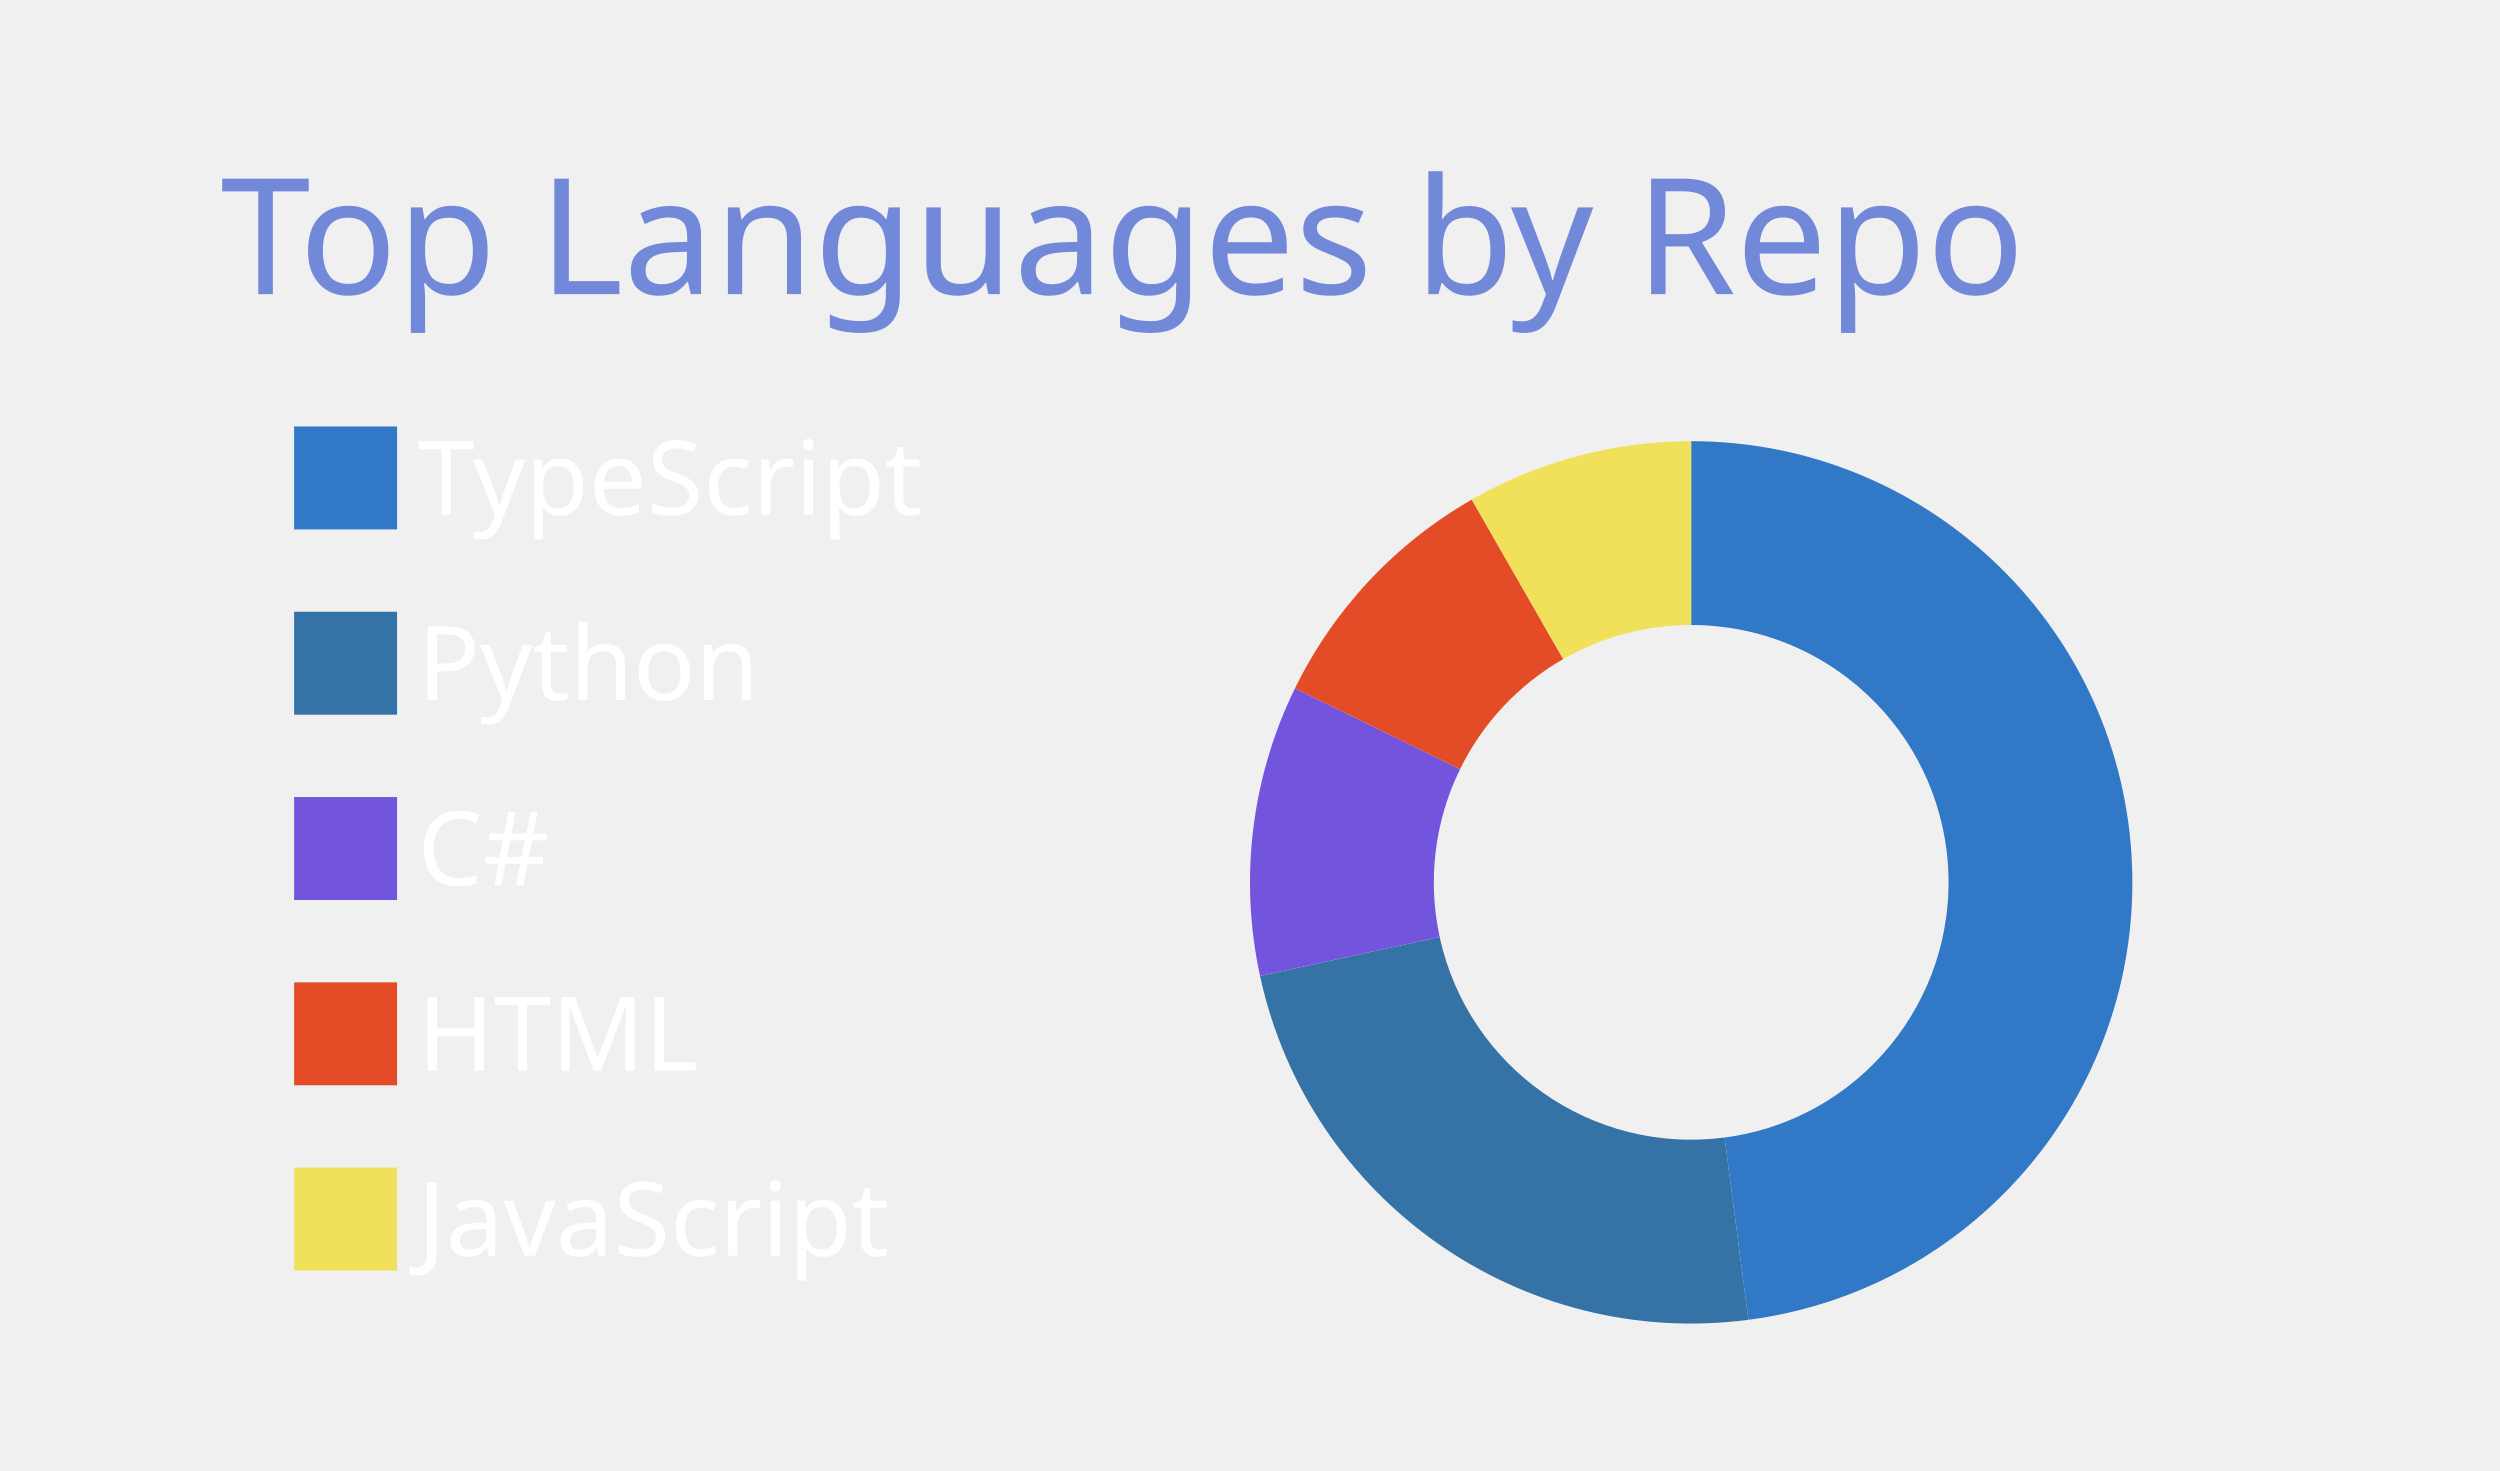
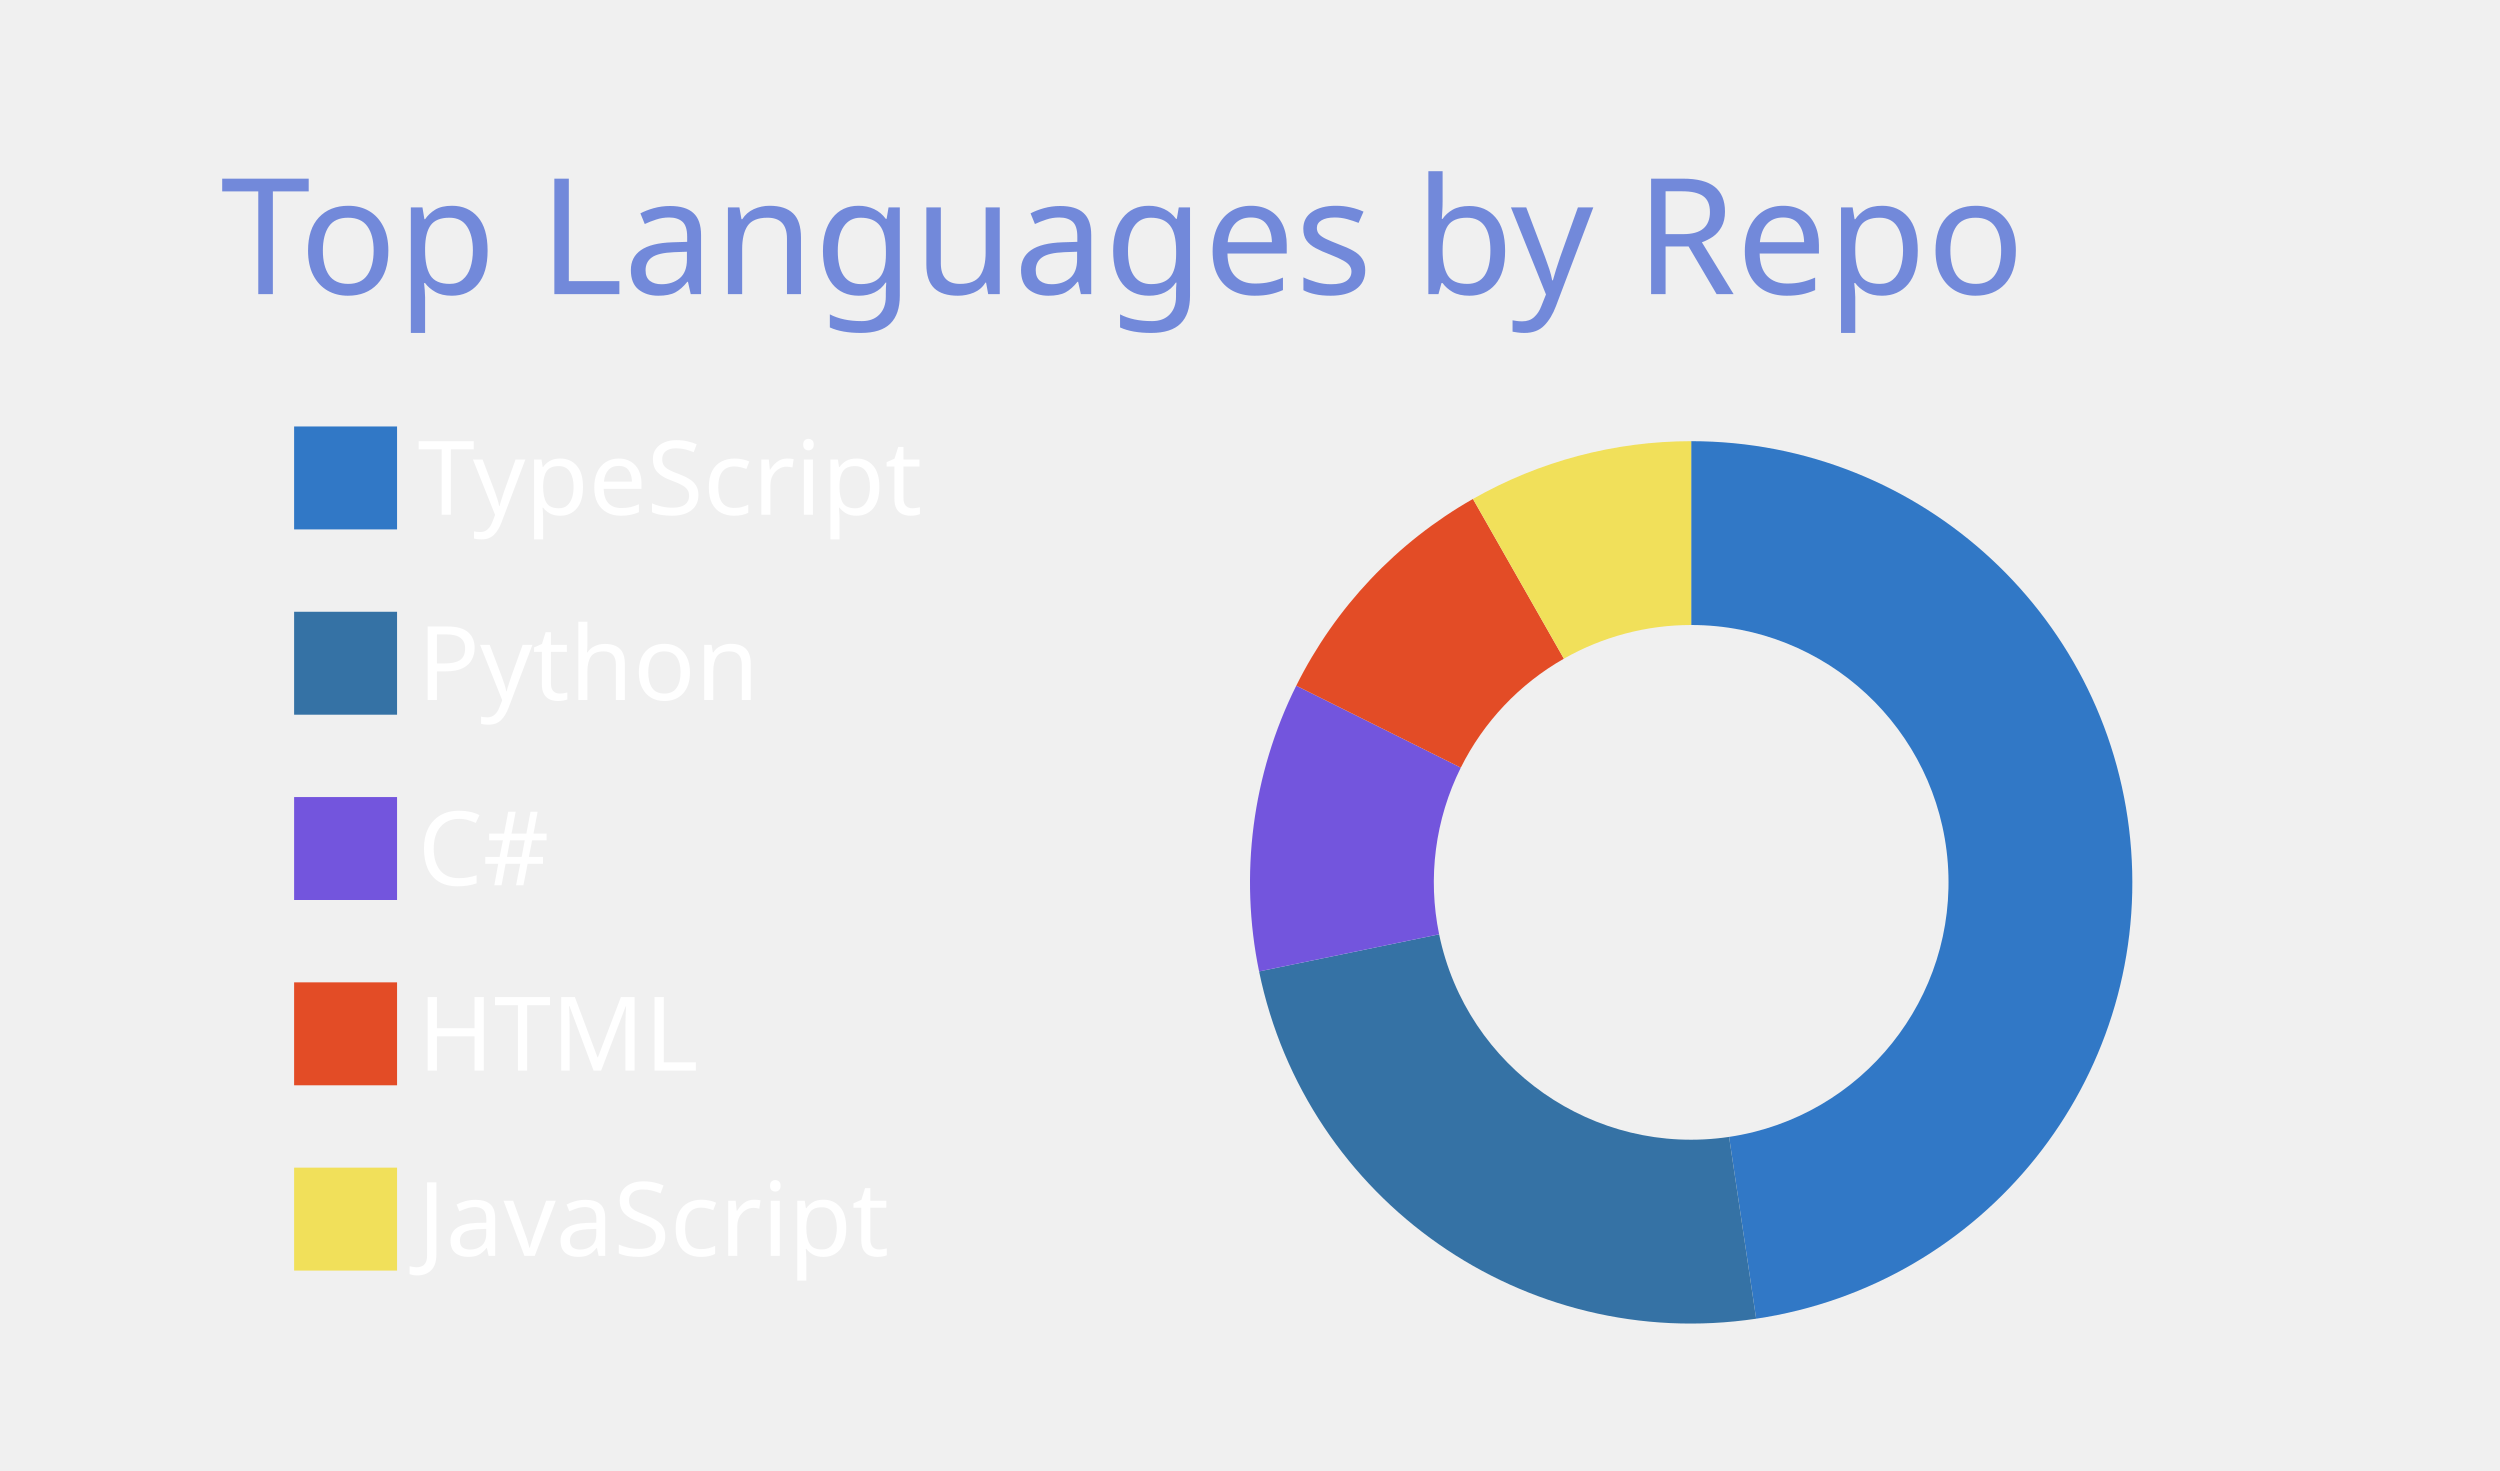
<svg xmlns="http://www.w3.org/2000/svg" width="340" height="200" viewBox="0 0 340 200">
  <style>* {
          font-family: 'Segoe UI', Ubuntu, "Helvetica Neue", Sans-Serif
        }</style>
  <g class="gpsc-root">
    <rect x="1" y="1" rx="5" ry="5" height="99%" width="99.412%" stroke="#000000" stroke-width="1" fill="#ffffff00" stroke-opacity="0" />
    <text x="30" y="40" class="gpsc-item" style="--gpsc-i: 0; font-size: 22px; fill: #7289da;">Top Languages by Repo</text>
    <g transform="translate(0,40)">
      <g transform="translate(40,0)">
        <rect y="18" width="14" height="14" class="gpsc-item" style="--gpsc-i: 0; stroke-width: 1px;" fill="#3178c6" stroke="#ffffff00" />
        <rect y="43.2" width="14" height="14" class="gpsc-item" style="--gpsc-i: 1; stroke-width: 1px;" fill="#3572A5" stroke="#ffffff00" />
        <rect y="68.4" width="14" height="14" class="gpsc-item" style="--gpsc-i: 2; stroke-width: 1px;" fill="#7355dd" stroke="#ffffff00" />
        <rect y="93.6" width="14" height="14" class="gpsc-item" style="--gpsc-i: 3; stroke-width: 1px;" fill="#e34c26" stroke="#ffffff00" />
        <rect y="118.8" width="14" height="14" class="gpsc-item" style="--gpsc-i: 4; stroke-width: 1px;" fill="#f1e05a" stroke="#ffffff00" />
        <text x="16.8" y="30" class="gpsc-item" style="--gpsc-i: 0; fill: #ffffff; font-size: 14px;">TypeScript</text>
        <text x="16.8" y="55.2" class="gpsc-item" style="--gpsc-i: 1; fill: #ffffff; font-size: 14px;">Python</text>
        <text x="16.8" y="80.4" class="gpsc-item" style="--gpsc-i: 2; fill: #ffffff; font-size: 14px;">C#</text>
        <text x="16.8" y="105.6" class="gpsc-item" style="--gpsc-i: 3; fill: #ffffff; font-size: 14px;">HTML</text>
        <text x="16.8" y="130.8" class="gpsc-item" style="--gpsc-i: 4; fill: #ffffff; font-size: 14px;">JavaScript</text>
      </g>
      <g transform="translate( 230, 80 )">
        <g class="arc" style="--gpsc-i: 0;">
-           <path d="M3.67394039744206e-15,-60A60,60,0,0,1,7.785,59.493L4.542,34.704A35,35,0,0,0,2.1431318985078682e-15,-35Z" style="fill: #3178c6; stroke-width: 2px;" stroke="#ffffff00" />
+           <path d="M3.67394039744206e-15,-60A60,60,0,0,1,8.838,59.345L5.156,34.618A35,35,0,0,0,2.1431318985078682e-15,-35Z" style="fill: #3178c6; stroke-width: 2px;" stroke="#ffffff00" />
        </g>
        <g class="arc" style="--gpsc-i: 1;">
-           <path d="M7.785,59.493A60,60,0,0,1,-58.634,12.729L-34.203,7.425A35,35,0,0,0,4.542,34.704Z" style="fill: #3572A5; stroke-width: 2px;" stroke="#ffffff00" />
+           <path d="M8.838,59.345A60,60,0,0,1,-58.765,12.113L-34.279,7.066A35,35,0,0,0,5.156,34.618Z" style="fill: #3572A5; stroke-width: 2px;" stroke="#ffffff00" />
        </g>
        <g class="arc" style="--gpsc-i: 2;">
-           <path d="M-58.634,12.729A60,60,0,0,1,-53.884,-26.391L-31.432,-15.395A35,35,0,0,0,-34.203,7.425Z" style="fill: #7355dd; stroke-width: 2px;" stroke="#ffffff00" />
+           <path d="M-58.765,12.113A60,60,0,0,1,-53.71,-26.744L-31.331,-15.601A35,35,0,0,0,-34.279,7.066Z" style="fill: #7355dd; stroke-width: 2px;" stroke="#ffffff00" />
        </g>
        <g class="arc" style="--gpsc-i: 3;">
-           <path d="M-53.884,-26.391A60,60,0,0,1,-29.839,-52.054L-17.406,-30.365A35,35,0,0,0,-31.432,-15.395Z" style="fill: #e34c26; stroke-width: 2px;" stroke="#ffffff00" />
+           <path d="M-53.71,-26.744A60,60,0,0,1,-29.679,-52.145L-17.313,-30.418A35,35,0,0,0,-31.331,-15.601Z" style="fill: #e34c26; stroke-width: 2px;" stroke="#ffffff00" />
        </g>
        <g class="arc" style="--gpsc-i: 4;">
-           <path d="M-29.839,-52.054A60,60,0,0,1,-1.1021821192326178e-14,-60L-6.429395695523604e-15,-35A35,35,0,0,0,-17.406,-30.365Z" style="fill: #f1e05a; stroke-width: 2px;" stroke="#ffffff00" />
+           <path d="M-29.679,-52.145A60,60,0,0,1,-1.1021821192326178e-14,-60L-6.429395695523604e-15,-35A35,35,0,0,0,-17.313,-30.418Z" style="fill: #f1e05a; stroke-width: 2px;" stroke="#ffffff00" />
        </g>
      </g>
    </g>
  </g>
</svg>
